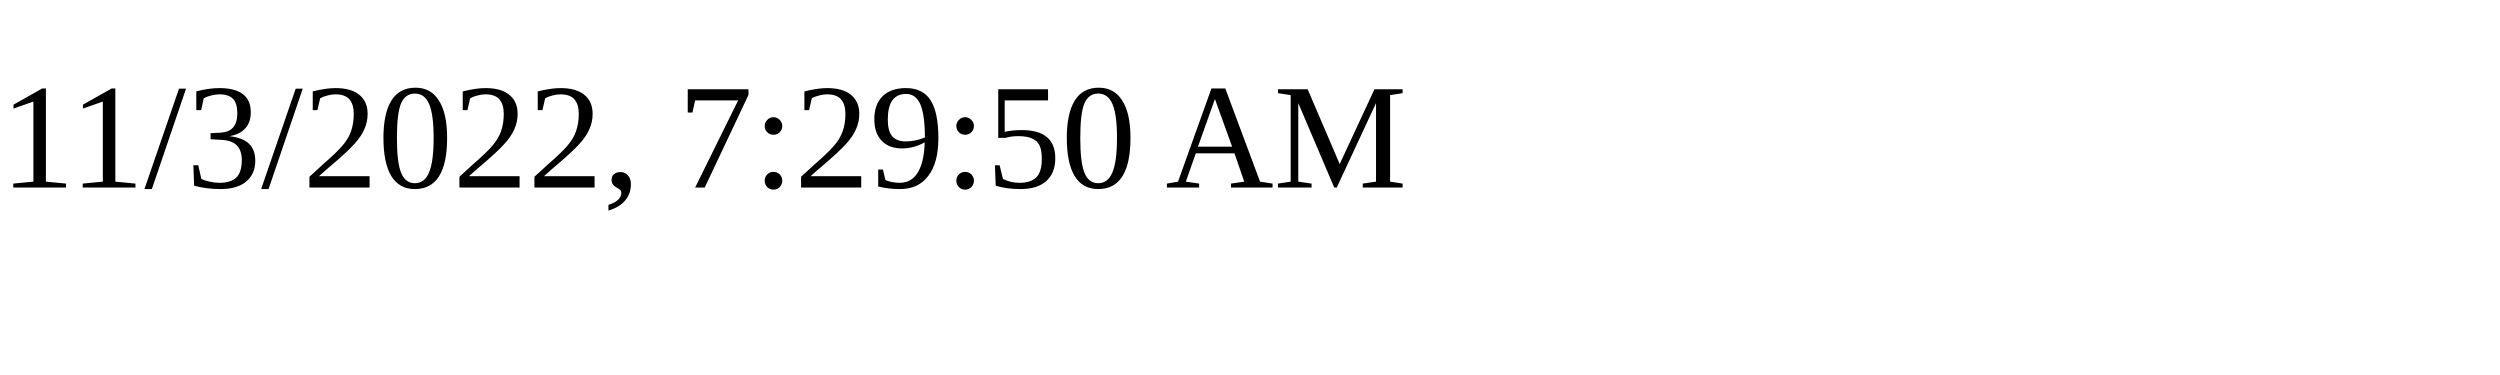
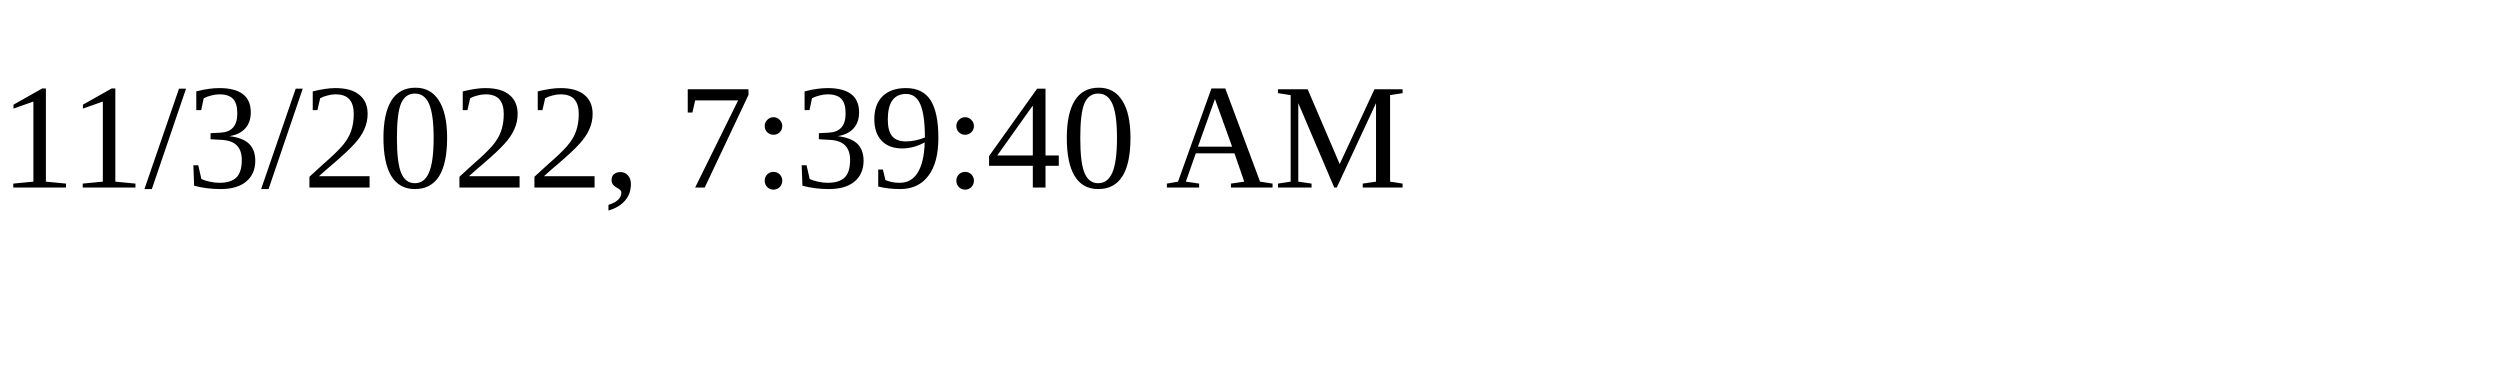
<svg xmlns="http://www.w3.org/2000/svg" height="30" width="200">
-   <text x="0" y="15">11/3/2022, 7:29:50 AM</text>
+   <text x="0" y="15">11/3/2022, 7:39:40 AM</text>
</svg>
